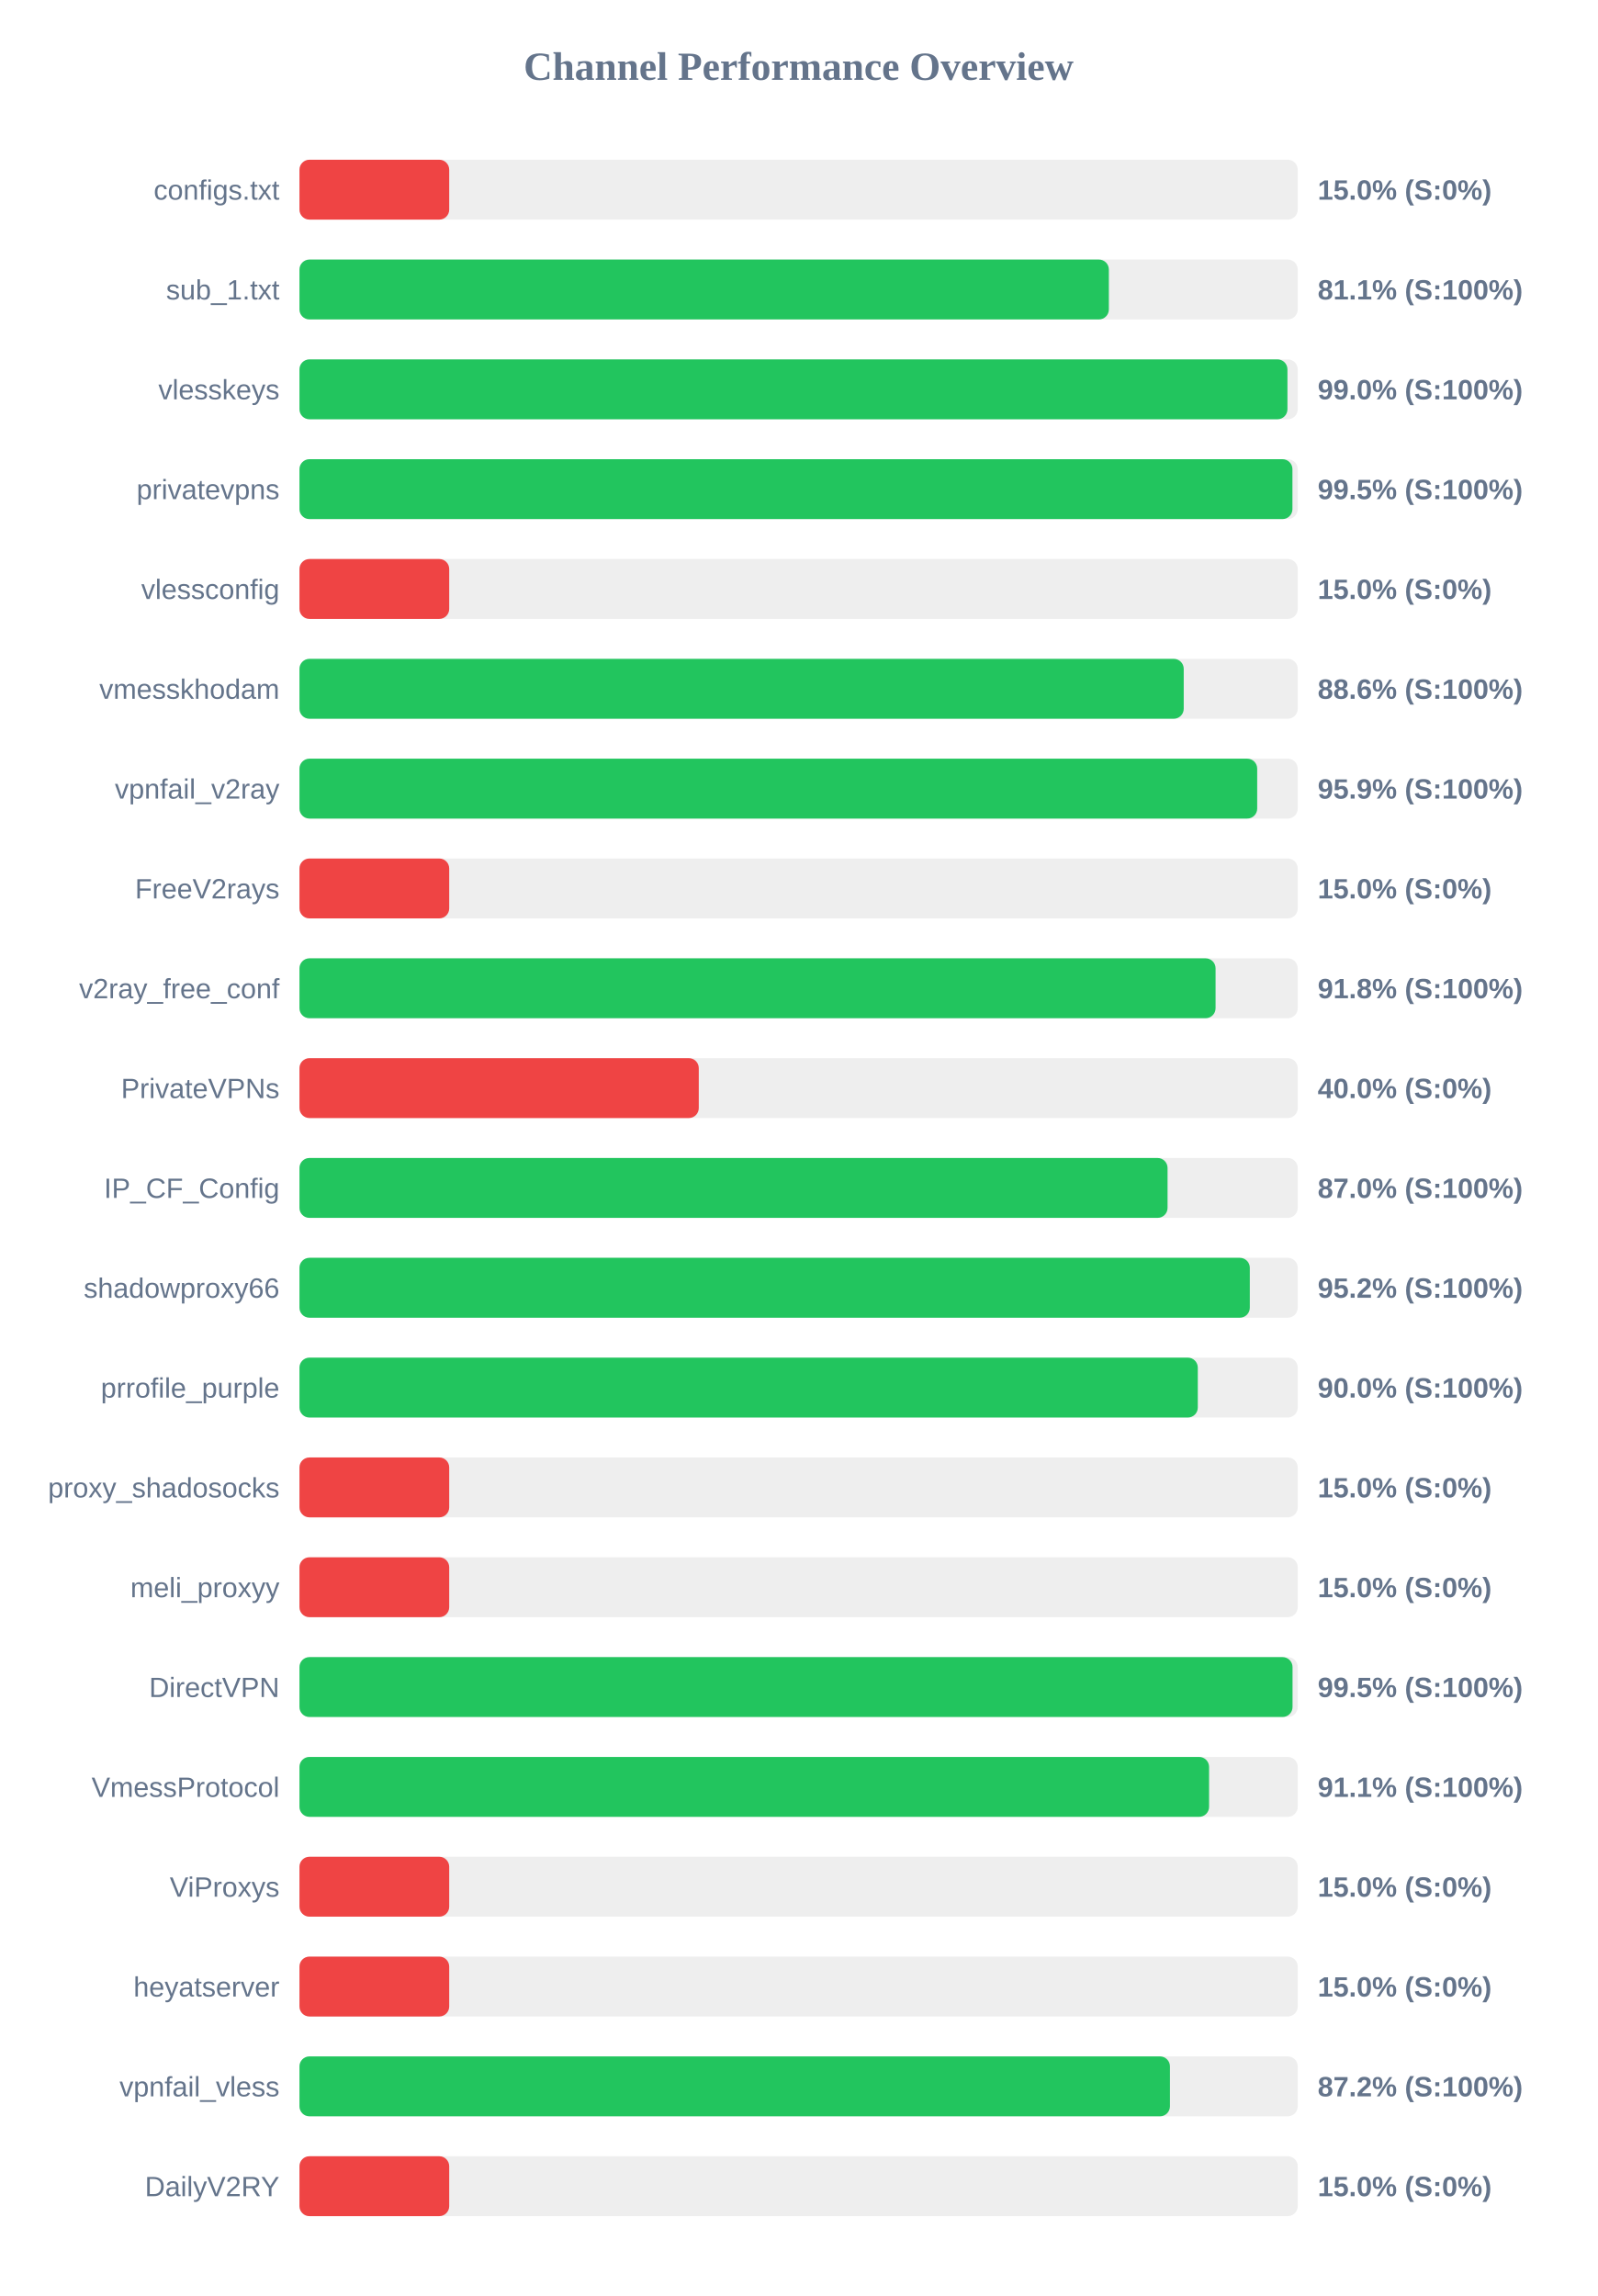
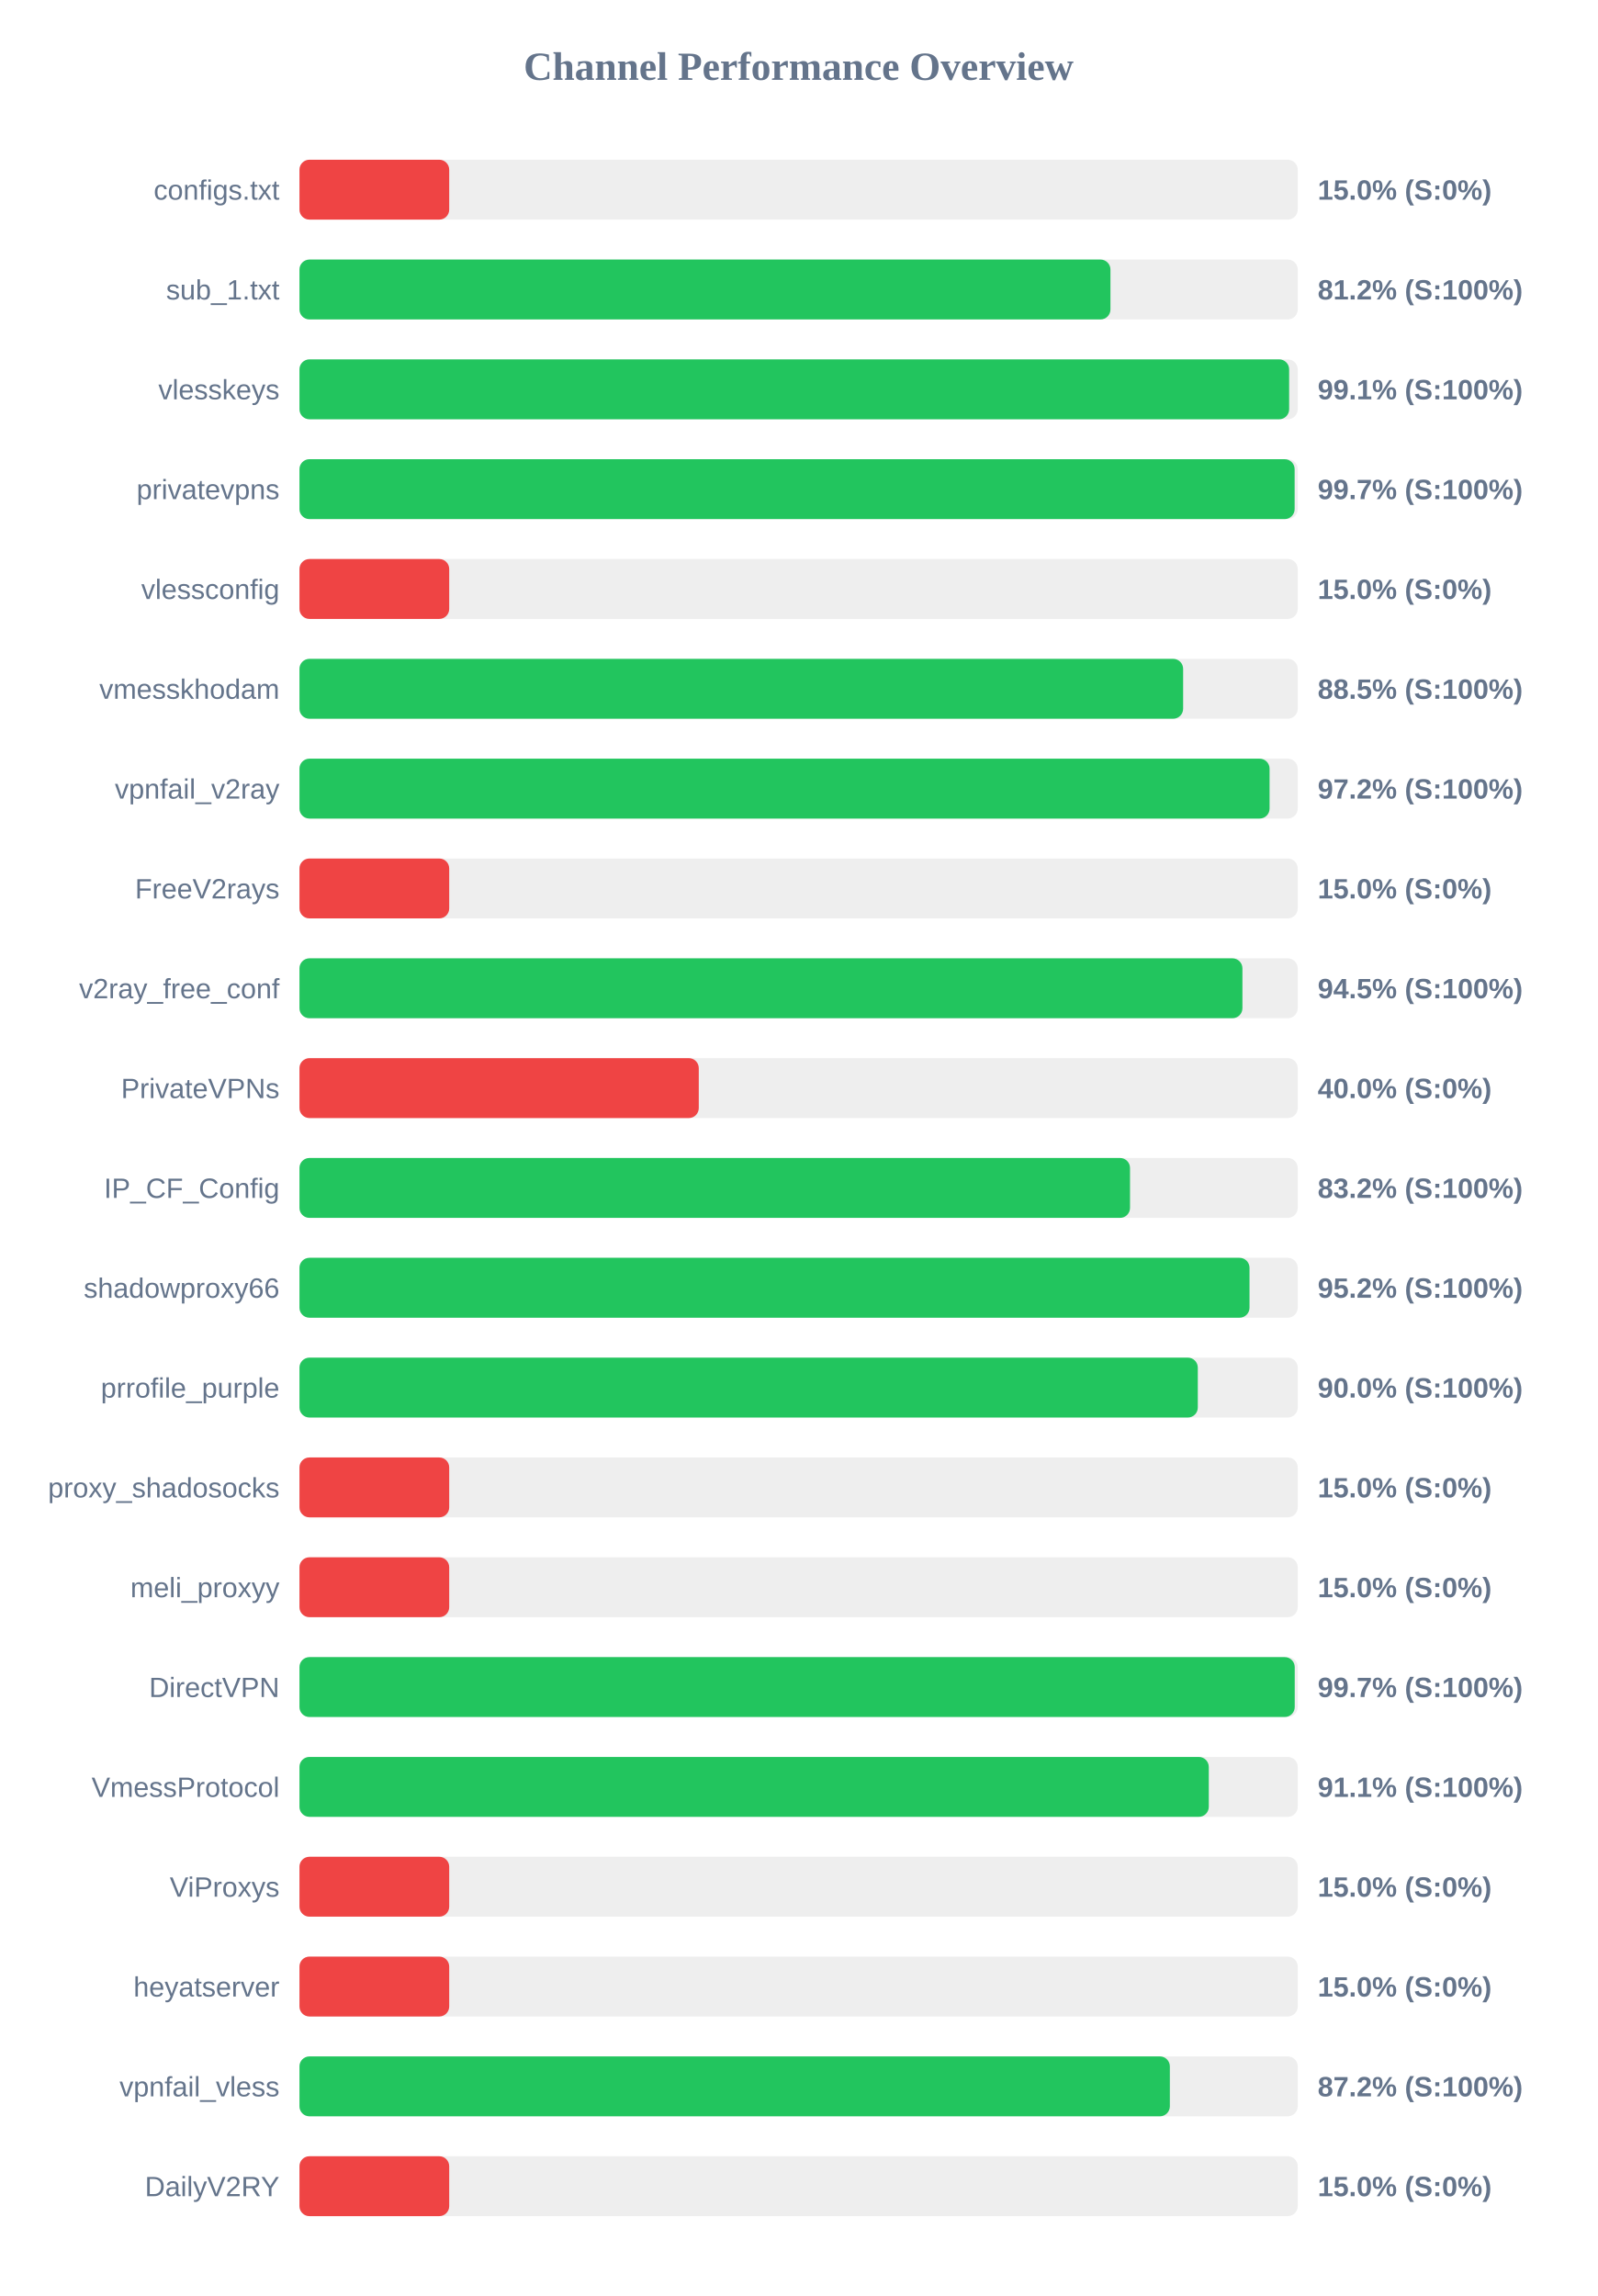
<svg xmlns="http://www.w3.org/2000/svg" width="800" height="1150" version="1.1">
  <style>
        .row { font: 14px Arial; fill: #64748b; }
        .score { font: bold 14px Arial; fill: #64748b; }
    </style>
  <text x="400" y="40" text-anchor="middle" font-size="20px" font-weight="bold" fill="#64748b">Channel Performance Overview</text>
  <rect x="150" y="80" width="500" height="30" fill="#eee" rx="5" />
  <rect x="150" y="80" width="75.0" height="30" fill="#ef4444" rx="5" />
  <text x="140" y="100" text-anchor="end" class="row">configs.txt</text>
  <text x="660" y="100" text-anchor="start" class="score">15.0% (S:0%)</text>
  <rect x="150" y="130" width="500" height="30" fill="#eee" rx="5" />
-   <rect x="150" y="130" width="405.4" height="30" fill="#22c55e" rx="5" />
+   <rect x="150" y="130" width="406.2" height="30" fill="#22c55e" rx="5" />
  <text x="140" y="150" text-anchor="end" class="row">sub_1.txt</text>
-   <text x="660" y="150" text-anchor="start" class="score">81.1% (S:100%)</text>
+   <text x="660" y="150" text-anchor="start" class="score">81.2% (S:100%)</text>
  <rect x="150" y="180" width="500" height="30" fill="#eee" rx="5" />
-   <rect x="150" y="180" width="494.85" height="30" fill="#22c55e" rx="5" />
+   <rect x="150" y="180" width="495.7" height="30" fill="#22c55e" rx="5" />
  <text x="140" y="200" text-anchor="end" class="row">vlesskeys</text>
-   <text x="660" y="200" text-anchor="start" class="score">99.0% (S:100%)</text>
+   <text x="660" y="200" text-anchor="start" class="score">99.1% (S:100%)</text>
  <rect x="150" y="230" width="500" height="30" fill="#eee" rx="5" />
-   <rect x="150" y="230" width="497.35" height="30" fill="#22c55e" rx="5" />
+   <rect x="150" y="230" width="498.45" height="30" fill="#22c55e" rx="5" />
  <text x="140" y="250" text-anchor="end" class="row">privatevpns</text>
-   <text x="660" y="250" text-anchor="start" class="score">99.5% (S:100%)</text>
+   <text x="660" y="250" text-anchor="start" class="score">99.7% (S:100%)</text>
  <rect x="150" y="280" width="500" height="30" fill="#eee" rx="5" />
  <rect x="150" y="280" width="75.0" height="30" fill="#ef4444" rx="5" />
  <text x="140" y="300" text-anchor="end" class="row">vlessconfig</text>
  <text x="660" y="300" text-anchor="start" class="score">15.0% (S:0%)</text>
  <rect x="150" y="330" width="500" height="30" fill="#eee" rx="5" />
-   <rect x="150" y="330" width="442.9" height="30" fill="#22c55e" rx="5" />
+   <rect x="150" y="330" width="442.6" height="30" fill="#22c55e" rx="5" />
  <text x="140" y="350" text-anchor="end" class="row">vmesskhodam</text>
-   <text x="660" y="350" text-anchor="start" class="score">88.6% (S:100%)</text>
+   <text x="660" y="350" text-anchor="start" class="score">88.5% (S:100%)</text>
  <rect x="150" y="380" width="500" height="30" fill="#eee" rx="5" />
-   <rect x="150" y="380" width="479.7" height="30" fill="#22c55e" rx="5" />
+   <rect x="150" y="380" width="485.9" height="30" fill="#22c55e" rx="5" />
  <text x="140" y="400" text-anchor="end" class="row">vpnfail_v2ray</text>
-   <text x="660" y="400" text-anchor="start" class="score">95.9% (S:100%)</text>
+   <text x="660" y="400" text-anchor="start" class="score">97.2% (S:100%)</text>
  <rect x="150" y="430" width="500" height="30" fill="#eee" rx="5" />
  <rect x="150" y="430" width="75.0" height="30" fill="#ef4444" rx="5" />
  <text x="140" y="450" text-anchor="end" class="row">FreeV2rays</text>
  <text x="660" y="450" text-anchor="start" class="score">15.0% (S:0%)</text>
  <rect x="150" y="480" width="500" height="30" fill="#eee" rx="5" />
-   <rect x="150" y="480" width="458.85" height="30" fill="#22c55e" rx="5" />
+   <rect x="150" y="480" width="472.3" height="30" fill="#22c55e" rx="5" />
  <text x="140" y="500" text-anchor="end" class="row">v2ray_free_conf</text>
-   <text x="660" y="500" text-anchor="start" class="score">91.8% (S:100%)</text>
+   <text x="660" y="500" text-anchor="start" class="score">94.5% (S:100%)</text>
  <rect x="150" y="530" width="500" height="30" fill="#eee" rx="5" />
  <rect x="150" y="530" width="200.0" height="30" fill="#ef4444" rx="5" />
  <text x="140" y="550" text-anchor="end" class="row">PrivateVPNs</text>
  <text x="660" y="550" text-anchor="start" class="score">40.0% (S:0%)</text>
  <rect x="150" y="580" width="500" height="30" fill="#eee" rx="5" />
-   <rect x="150" y="580" width="434.8" height="30" fill="#22c55e" rx="5" />
+   <rect x="150" y="580" width="416.0" height="30" fill="#22c55e" rx="5" />
  <text x="140" y="600" text-anchor="end" class="row">IP_CF_Config</text>
-   <text x="660" y="600" text-anchor="start" class="score">87.0% (S:100%)</text>
+   <text x="660" y="600" text-anchor="start" class="score">83.2% (S:100%)</text>
  <rect x="150" y="630" width="500" height="30" fill="#eee" rx="5" />
-   <rect x="150" y="630" width="476.0" height="30" fill="#22c55e" rx="5" />
+   <rect x="150" y="630" width="475.85" height="30" fill="#22c55e" rx="5" />
  <text x="140" y="650" text-anchor="end" class="row">shadowproxy66</text>
  <text x="660" y="650" text-anchor="start" class="score">95.2% (S:100%)</text>
  <rect x="150" y="680" width="500" height="30" fill="#eee" rx="5" />
  <rect x="150" y="680" width="449.95" height="30" fill="#22c55e" rx="5" />
  <text x="140" y="700" text-anchor="end" class="row">prrofile_purple</text>
  <text x="660" y="700" text-anchor="start" class="score">90.0% (S:100%)</text>
  <rect x="150" y="730" width="500" height="30" fill="#eee" rx="5" />
  <rect x="150" y="730" width="75.0" height="30" fill="#ef4444" rx="5" />
  <text x="140" y="750" text-anchor="end" class="row">proxy_shadosocks</text>
  <text x="660" y="750" text-anchor="start" class="score">15.0% (S:0%)</text>
  <rect x="150" y="780" width="500" height="30" fill="#eee" rx="5" />
  <rect x="150" y="780" width="75.0" height="30" fill="#ef4444" rx="5" />
  <text x="140" y="800" text-anchor="end" class="row">meli_proxyy</text>
  <text x="660" y="800" text-anchor="start" class="score">15.0% (S:0%)</text>
  <rect x="150" y="830" width="500" height="30" fill="#eee" rx="5" />
-   <rect x="150" y="830" width="497.4" height="30" fill="#22c55e" rx="5" />
+   <rect x="150" y="830" width="498.5" height="30" fill="#22c55e" rx="5" />
  <text x="140" y="850" text-anchor="end" class="row">DirectVPN</text>
-   <text x="660" y="850" text-anchor="start" class="score">99.5% (S:100%)</text>
+   <text x="660" y="850" text-anchor="start" class="score">99.7% (S:100%)</text>
  <rect x="150" y="880" width="500" height="30" fill="#eee" rx="5" />
-   <rect x="150" y="880" width="455.6" height="30" fill="#22c55e" rx="5" />
+   <rect x="150" y="880" width="455.45" height="30" fill="#22c55e" rx="5" />
  <text x="140" y="900" text-anchor="end" class="row">VmessProtocol</text>
  <text x="660" y="900" text-anchor="start" class="score">91.1% (S:100%)</text>
  <rect x="150" y="930" width="500" height="30" fill="#eee" rx="5" />
  <rect x="150" y="930" width="75.0" height="30" fill="#ef4444" rx="5" />
  <text x="140" y="950" text-anchor="end" class="row">ViProxys</text>
  <text x="660" y="950" text-anchor="start" class="score">15.0% (S:0%)</text>
  <rect x="150" y="980" width="500" height="30" fill="#eee" rx="5" />
  <rect x="150" y="980" width="75.0" height="30" fill="#ef4444" rx="5" />
  <text x="140" y="1000" text-anchor="end" class="row">heyatserver</text>
  <text x="660" y="1000" text-anchor="start" class="score">15.0% (S:0%)</text>
  <rect x="150" y="1030" width="500" height="30" fill="#eee" rx="5" />
-   <rect x="150" y="1030" width="436.0" height="30" fill="#22c55e" rx="5" />
+   <rect x="150" y="1030" width="435.95" height="30" fill="#22c55e" rx="5" />
  <text x="140" y="1050" text-anchor="end" class="row">vpnfail_vless</text>
  <text x="660" y="1050" text-anchor="start" class="score">87.2% (S:100%)</text>
  <rect x="150" y="1080" width="500" height="30" fill="#eee" rx="5" />
  <rect x="150" y="1080" width="75.0" height="30" fill="#ef4444" rx="5" />
  <text x="140" y="1100" text-anchor="end" class="row">DailyV2RY</text>
  <text x="660" y="1100" text-anchor="start" class="score">15.0% (S:0%)</text>
</svg>
